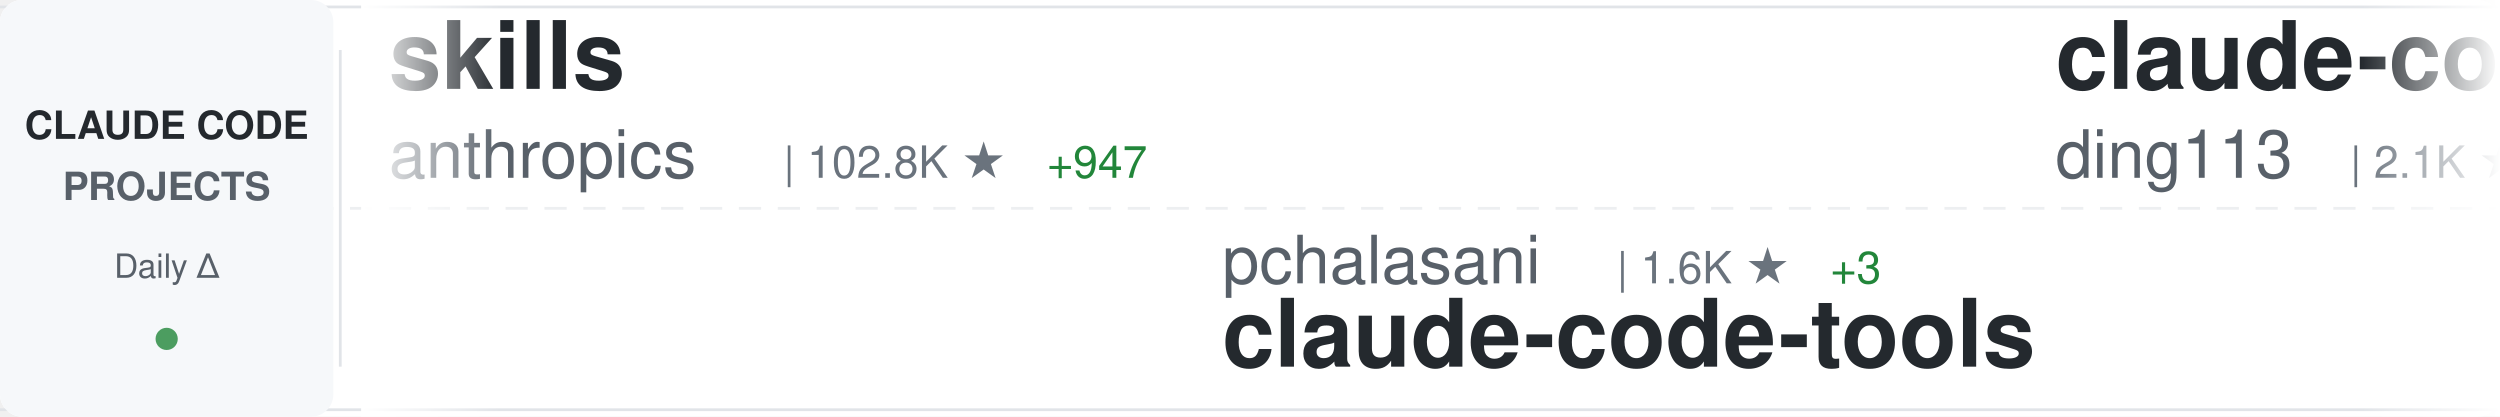
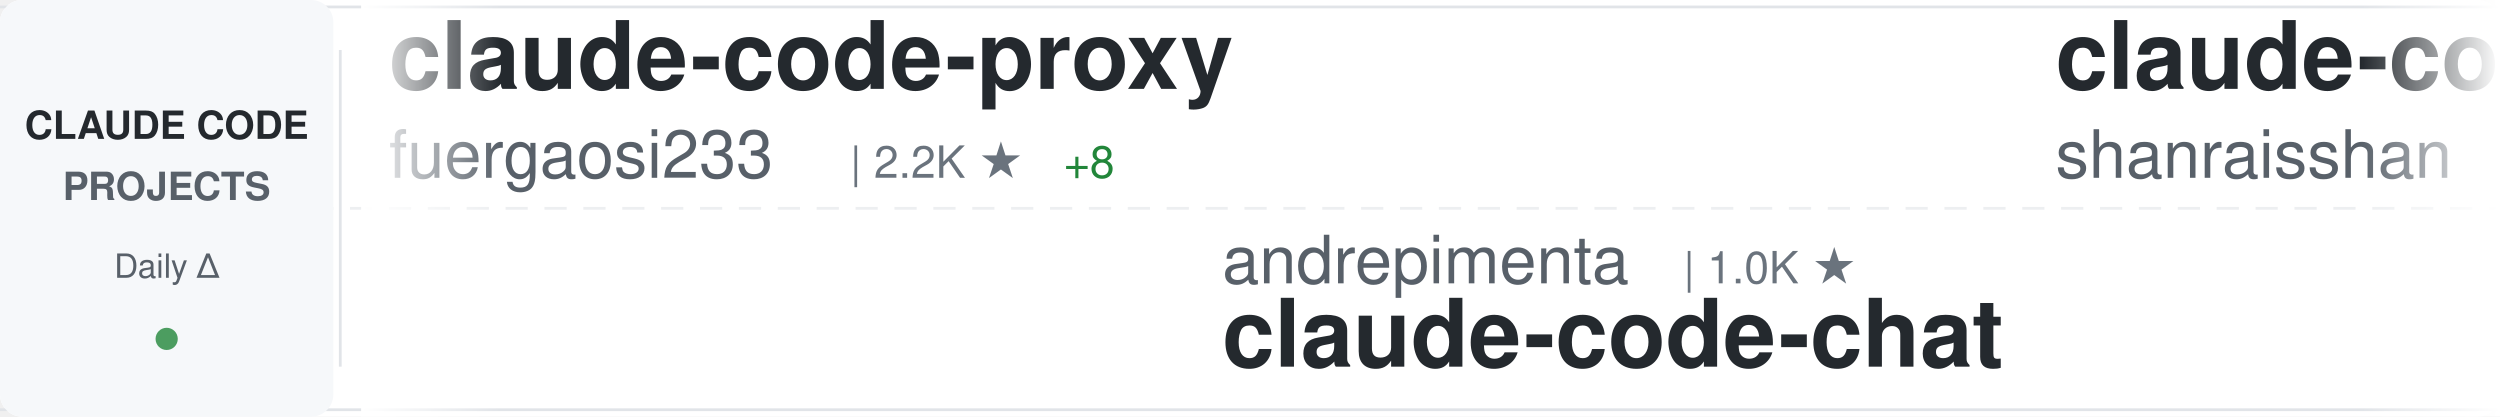
<svg xmlns="http://www.w3.org/2000/svg" width="900" height="150">
  <defs>
    <linearGradient id="awesomeLeftFade" x1="0%" y1="0%" x2="100%" y2="0%">
      <stop offset="0%" style="stop-color:#ffffff;stop-opacity:1" />
      <stop offset="100%" style="stop-color:#ffffff;stop-opacity:0" />
    </linearGradient>
    <linearGradient id="awesomeRightFade" x1="0%" y1="0%" x2="100%" y2="0%">
      <stop offset="0%" style="stop-color:#ffffff;stop-opacity:0" />
      <stop offset="100%" style="stop-color:#ffffff;stop-opacity:1" />
    </linearGradient>
  </defs>
  <rect width="900" height="150" fill="#ffffff" rx="8" />
  <rect x="0" y="2" width="900" height="1" fill="#e1e4e8" />
  <rect x="0" y="147" width="900" height="1" fill="#e1e4e8" />
  <line x1="0" y1="75" x2="900" y2="75" stroke="#e1e4e8" stroke-width="1" stroke-dasharray="8 6" opacity="0.6" />
  <rect x="0" y="0" width="120" height="150" fill="#f6f8fa" rx="8" />
  <text x="60" y="50" font-family="-apple-system, BlinkMacSystemFont, 'Segoe UI', Helvetica, Arial, sans-serif" font-size="14" font-weight="600" fill="#24292e" text-anchor="middle">CLAUDE CODE</text>
  <text x="60" y="72" font-family="-apple-system, BlinkMacSystemFont, 'Segoe UI', Helvetica, Arial, sans-serif" font-size="14" font-weight="600" fill="#586069" text-anchor="middle">PROJECTS</text>
  <text x="60" y="100" font-family="-apple-system, BlinkMacSystemFont, 'Segoe UI', Helvetica, Arial, sans-serif" font-size="12" font-weight="500" fill="#586069" text-anchor="middle">Daily Δ</text>
  <circle cx="60" cy="122" r="4" fill="#22863a" opacity="0.8" />
  <rect x="122" y="18" width="1" height="114" fill="#e1e4e8" />
  <clipPath id="awesomeTickerClip">
    <rect x="130" y="0" width="770" height="150" />
  </clipPath>
  <g clip-path="url(#awesomeTickerClip)">
    <g id="awesomeTickerItems">
      <animateTransform attributeName="transform" attributeType="XML" type="translate" from="0 0" to="-3000 0" dur="54s" repeatCount="indefinite" />
      <g transform="translate(0, 0)">
-         <text x="140" y="32" font-family="-apple-system, BlinkMacSystemFont, 'Segoe UI', Helvetica, Arial, sans-serif" font-size="34" font-weight="600" fill="#24292e">skills</text>
-         <text x="140" y="64" font-family="-apple-system, BlinkMacSystemFont, 'Segoe UI', Helvetica, Arial, sans-serif" font-size="24" font-weight="400" fill="#586069">anthropics</text>
-         <text x="282" y="64" font-family="-apple-system, BlinkMacSystemFont, 'Segoe UI', Helvetica, Arial, sans-serif" font-size="16" font-weight="500" fill="#6a737d">| 102.8K ★</text>
-         <text x="377" y="64" font-family="-apple-system, BlinkMacSystemFont, 'Segoe UI', Helvetica, Arial, sans-serif" font-size="16" font-weight="500" fill="#22863a"> +947</text>
+         <text x="140" y="32" font-family="-apple-system, BlinkMacSystemFont, 'Segoe UI', Helvetica, Arial, sans-serif" font-size="34" font-weight="600" fill="#24292e">claude-code-proxy</text>
+         <text x="140" y="64" font-family="-apple-system, BlinkMacSystemFont, 'Segoe UI', Helvetica, Arial, sans-serif" font-size="24" font-weight="400" fill="#586069">fuergaosi233</text>
+         <text x="306" y="64" font-family="-apple-system, BlinkMacSystemFont, 'Segoe UI', Helvetica, Arial, sans-serif" font-size="16" font-weight="500" fill="#6a737d">| 2.2K ★</text>
+         <text x="383" y="64" font-family="-apple-system, BlinkMacSystemFont, 'Segoe UI', Helvetica, Arial, sans-serif" font-size="16" font-weight="500" fill="#22863a"> +8</text>
      </g>
      <g transform="translate(300, 0)">
-         <text x="140" y="102" font-family="-apple-system, BlinkMacSystemFont, 'Segoe UI', Helvetica, Arial, sans-serif" font-size="24" font-weight="400" fill="#586069">pchalasani</text>
-         <text x="282" y="102" font-family="-apple-system, BlinkMacSystemFont, 'Segoe UI', Helvetica, Arial, sans-serif" font-size="16" font-weight="500" fill="#6a737d">| 1.6K ★</text>
-         <text x="359" y="102" font-family="-apple-system, BlinkMacSystemFont, 'Segoe UI', Helvetica, Arial, sans-serif" font-size="16" font-weight="500" fill="#22863a"> +3</text>
-         <text x="140" y="132" font-family="-apple-system, BlinkMacSystemFont, 'Segoe UI', Helvetica, Arial, sans-serif" font-size="34" font-weight="600" fill="#24292e">claude-code-tools</text>
+         <text x="140" y="102" font-family="-apple-system, BlinkMacSystemFont, 'Segoe UI', Helvetica, Arial, sans-serif" font-size="24" font-weight="400" fill="#586069">andrepimenta</text>
+         <text x="306" y="102" font-family="-apple-system, BlinkMacSystemFont, 'Segoe UI', Helvetica, Arial, sans-serif" font-size="16" font-weight="500" fill="#6a737d">| 1.0K ★</text>
+         <text x="140" y="132" font-family="-apple-system, BlinkMacSystemFont, 'Segoe UI', Helvetica, Arial, sans-serif" font-size="34" font-weight="600" fill="#24292e">claude-code-chat</text>
      </g>
      <g transform="translate(600, 0)">
-         <text x="140" y="32" font-family="-apple-system, BlinkMacSystemFont, 'Segoe UI', Helvetica, Arial, sans-serif" font-size="34" font-weight="600" fill="#24292e">claude-code-hub</text>
-         <text x="140" y="64" font-family="-apple-system, BlinkMacSystemFont, 'Segoe UI', Helvetica, Arial, sans-serif" font-size="24" font-weight="400" fill="#586069">ding113</text>
-         <text x="246" y="64" font-family="-apple-system, BlinkMacSystemFont, 'Segoe UI', Helvetica, Arial, sans-serif" font-size="16" font-weight="500" fill="#6a737d">| 2.1K ★</text>
-         <text x="323" y="64" font-family="-apple-system, BlinkMacSystemFont, 'Segoe UI', Helvetica, Arial, sans-serif" font-size="16" font-weight="500" fill="#22863a"> +24</text>
+         <text x="140" y="32" font-family="-apple-system, BlinkMacSystemFont, 'Segoe UI', Helvetica, Arial, sans-serif" font-size="34" font-weight="600" fill="#24292e">claude-code-best-practic...</text>
+         <text x="140" y="64" font-family="-apple-system, BlinkMacSystemFont, 'Segoe UI', Helvetica, Arial, sans-serif" font-size="24" font-weight="400" fill="#586069">shanraisshan</text>
+         <text x="306" y="64" font-family="-apple-system, BlinkMacSystemFont, 'Segoe UI', Helvetica, Arial, sans-serif" font-size="16" font-weight="500" fill="#6a737d">| 22.0K ★</text>
+         <text x="392" y="64" font-family="-apple-system, BlinkMacSystemFont, 'Segoe UI', Helvetica, Arial, sans-serif" font-size="16" font-weight="500" fill="#22863a"> +424</text>
      </g>
      <g transform="translate(900, 0)">
-         <text x="140" y="102" font-family="-apple-system, BlinkMacSystemFont, 'Segoe UI', Helvetica, Arial, sans-serif" font-size="24" font-weight="400" fill="#586069">slopus</text>
-         <text x="234" y="102" font-family="-apple-system, BlinkMacSystemFont, 'Segoe UI', Helvetica, Arial, sans-serif" font-size="16" font-weight="500" fill="#6a737d">| 16.2K ★</text>
-         <text x="320" y="102" font-family="-apple-system, BlinkMacSystemFont, 'Segoe UI', Helvetica, Arial, sans-serif" font-size="16" font-weight="500" fill="#22863a"> +78</text>
-         <text x="140" y="132" font-family="-apple-system, BlinkMacSystemFont, 'Segoe UI', Helvetica, Arial, sans-serif" font-size="34" font-weight="600" fill="#24292e">happy</text>
+         <text x="140" y="102" font-family="-apple-system, BlinkMacSystemFont, 'Segoe UI', Helvetica, Arial, sans-serif" font-size="24" font-weight="400" fill="#586069">Pimzino</text>
+         <text x="246" y="102" font-family="-apple-system, BlinkMacSystemFont, 'Segoe UI', Helvetica, Arial, sans-serif" font-size="16" font-weight="500" fill="#6a737d">| 3.6K ★</text>
+         <text x="323" y="102" font-family="-apple-system, BlinkMacSystemFont, 'Segoe UI', Helvetica, Arial, sans-serif" font-size="16" font-weight="500" fill="#22863a"> +5</text>
+         <text x="140" y="132" font-family="-apple-system, BlinkMacSystemFont, 'Segoe UI', Helvetica, Arial, sans-serif" font-size="34" font-weight="600" fill="#24292e">claude-code-spec-workflo...</text>
      </g>
      <g transform="translate(1200, 0)">
-         <text x="140" y="32" font-family="-apple-system, BlinkMacSystemFont, 'Segoe UI', Helvetica, Arial, sans-serif" font-size="34" font-weight="600" fill="#24292e">claude-code-webui</text>
-         <text x="140" y="64" font-family="-apple-system, BlinkMacSystemFont, 'Segoe UI', Helvetica, Arial, sans-serif" font-size="24" font-weight="400" fill="#586069">sugyan</text>
-         <text x="234" y="64" font-family="-apple-system, BlinkMacSystemFont, 'Segoe UI', Helvetica, Arial, sans-serif" font-size="16" font-weight="500" fill="#6a737d">| 980 ★</text>
-         <text x="302" y="64" font-family="-apple-system, BlinkMacSystemFont, 'Segoe UI', Helvetica, Arial, sans-serif" font-size="16" font-weight="500" fill="#22863a"> +1</text>
+         <text x="140" y="32" font-family="-apple-system, BlinkMacSystemFont, 'Segoe UI', Helvetica, Arial, sans-serif" font-size="34" font-weight="600" fill="#24292e">Claude-Code-Development-...</text>
+         <text x="140" y="64" font-family="-apple-system, BlinkMacSystemFont, 'Segoe UI', Helvetica, Arial, sans-serif" font-size="24" font-weight="400" fill="#586069">peterkrueck</text>
+         <text x="294" y="64" font-family="-apple-system, BlinkMacSystemFont, 'Segoe UI', Helvetica, Arial, sans-serif" font-size="16" font-weight="500" fill="#6a737d">| 1.3K ★</text>
      </g>
      <g transform="translate(1500, 0)">
        <text x="140" y="102" font-family="-apple-system, BlinkMacSystemFont, 'Segoe UI', Helvetica, Arial, sans-serif" font-size="24" font-weight="400" fill="#586069">alirezarezvani</text>
        <text x="330" y="102" font-family="-apple-system, BlinkMacSystemFont, 'Segoe UI', Helvetica, Arial, sans-serif" font-size="16" font-weight="500" fill="#6a737d">| 641 ★</text>
        <text x="398" y="102" font-family="-apple-system, BlinkMacSystemFont, 'Segoe UI', Helvetica, Arial, sans-serif" font-size="16" font-weight="500" fill="#22863a"> +3</text>
        <text x="140" y="132" font-family="-apple-system, BlinkMacSystemFont, 'Segoe UI', Helvetica, Arial, sans-serif" font-size="34" font-weight="600" fill="#24292e">claude-code-tresor</text>
      </g>
      <g transform="translate(1800, 0)">
-         <text x="140" y="32" font-family="-apple-system, BlinkMacSystemFont, 'Segoe UI', Helvetica, Arial, sans-serif" font-size="34" font-weight="600" fill="#24292e">claude-code-sub-agents</text>
-         <text x="140" y="64" font-family="-apple-system, BlinkMacSystemFont, 'Segoe UI', Helvetica, Arial, sans-serif" font-size="24" font-weight="400" fill="#586069">lst97</text>
-         <text x="222" y="64" font-family="-apple-system, BlinkMacSystemFont, 'Segoe UI', Helvetica, Arial, sans-serif" font-size="16" font-weight="500" fill="#6a737d">| 1.5K ★</text>
+         <text x="140" y="32" font-family="-apple-system, BlinkMacSystemFont, 'Segoe UI', Helvetica, Arial, sans-serif" font-size="34" font-weight="600" fill="#24292e">Claude-Code-Communicatio...</text>
+         <text x="140" y="64" font-family="-apple-system, BlinkMacSystemFont, 'Segoe UI', Helvetica, Arial, sans-serif" font-size="24" font-weight="400" fill="#586069">nishimoto265</text>
+         <text x="306" y="64" font-family="-apple-system, BlinkMacSystemFont, 'Segoe UI', Helvetica, Arial, sans-serif" font-size="16" font-weight="500" fill="#6a737d">| 495 ★</text>
      </g>
      <g transform="translate(2100, 0)">
-         <text x="140" y="102" font-family="-apple-system, BlinkMacSystemFont, 'Segoe UI', Helvetica, Arial, sans-serif" font-size="24" font-weight="400" fill="#586069">anthropics</text>
-         <text x="282" y="102" font-family="-apple-system, BlinkMacSystemFont, 'Segoe UI', Helvetica, Arial, sans-serif" font-size="16" font-weight="500" fill="#6a737d">| 82.6K ★</text>
-         <text x="368" y="102" font-family="-apple-system, BlinkMacSystemFont, 'Segoe UI', Helvetica, Arial, sans-serif" font-size="16" font-weight="500" fill="#22863a"> +516</text>
-         <text x="140" y="132" font-family="-apple-system, BlinkMacSystemFont, 'Segoe UI', Helvetica, Arial, sans-serif" font-size="34" font-weight="600" fill="#24292e">claude-code</text>
+         <text x="140" y="102" font-family="-apple-system, BlinkMacSystemFont, 'Segoe UI', Helvetica, Arial, sans-serif" font-size="24" font-weight="400" fill="#586069">ccplugins</text>
+         <text x="270" y="102" font-family="-apple-system, BlinkMacSystemFont, 'Segoe UI', Helvetica, Arial, sans-serif" font-size="16" font-weight="500" fill="#6a737d">| 646 ★</text>
+         <text x="140" y="132" font-family="-apple-system, BlinkMacSystemFont, 'Segoe UI', Helvetica, Arial, sans-serif" font-size="34" font-weight="600" fill="#24292e">awesome-claude-code-plug...</text>
      </g>
      <g transform="translate(2400, 0)">
-         <text x="140" y="32" font-family="-apple-system, BlinkMacSystemFont, 'Segoe UI', Helvetica, Arial, sans-serif" font-size="34" font-weight="600" fill="#24292e">claudecodeui</text>
-         <text x="140" y="64" font-family="-apple-system, BlinkMacSystemFont, 'Segoe UI', Helvetica, Arial, sans-serif" font-size="24" font-weight="400" fill="#586069">siteboon</text>
-         <text x="258" y="64" font-family="-apple-system, BlinkMacSystemFont, 'Segoe UI', Helvetica, Arial, sans-serif" font-size="16" font-weight="500" fill="#6a737d">| 8.9K ★</text>
-         <text x="335" y="64" font-family="-apple-system, BlinkMacSystemFont, 'Segoe UI', Helvetica, Arial, sans-serif" font-size="16" font-weight="500" fill="#22863a"> +62</text>
+         <text x="140" y="32" font-family="-apple-system, BlinkMacSystemFont, 'Segoe UI', Helvetica, Arial, sans-serif" font-size="34" font-weight="600" fill="#24292e">happy</text>
+         <text x="140" y="64" font-family="-apple-system, BlinkMacSystemFont, 'Segoe UI', Helvetica, Arial, sans-serif" font-size="24" font-weight="400" fill="#586069">slopus</text>
+         <text x="234" y="64" font-family="-apple-system, BlinkMacSystemFont, 'Segoe UI', Helvetica, Arial, sans-serif" font-size="16" font-weight="500" fill="#6a737d">| 16.2K ★</text>
+         <text x="320" y="64" font-family="-apple-system, BlinkMacSystemFont, 'Segoe UI', Helvetica, Arial, sans-serif" font-size="16" font-weight="500" fill="#22863a"> +81</text>
      </g>
      <g transform="translate(2700, 0)">
-         <text x="140" y="102" font-family="-apple-system, BlinkMacSystemFont, 'Segoe UI', Helvetica, Arial, sans-serif" font-size="24" font-weight="400" fill="#586069">frankbria</text>
-         <text x="270" y="102" font-family="-apple-system, BlinkMacSystemFont, 'Segoe UI', Helvetica, Arial, sans-serif" font-size="16" font-weight="500" fill="#6a737d">| 8.2K ★</text>
-         <text x="347" y="102" font-family="-apple-system, BlinkMacSystemFont, 'Segoe UI', Helvetica, Arial, sans-serif" font-size="16" font-weight="500" fill="#22863a"> +34</text>
-         <text x="140" y="132" font-family="-apple-system, BlinkMacSystemFont, 'Segoe UI', Helvetica, Arial, sans-serif" font-size="34" font-weight="600" fill="#24292e">ralph-claude-code</text>
+         <text x="140" y="102" font-family="-apple-system, BlinkMacSystemFont, 'Segoe UI', Helvetica, Arial, sans-serif" font-size="24" font-weight="400" fill="#586069">obra</text>
+         <text x="210" y="102" font-family="-apple-system, BlinkMacSystemFont, 'Segoe UI', Helvetica, Arial, sans-serif" font-size="16" font-weight="500" fill="#6a737d">| 112.6K ★</text>
+         <text x="305" y="102" font-family="-apple-system, BlinkMacSystemFont, 'Segoe UI', Helvetica, Arial, sans-serif" font-size="16" font-weight="500" fill="#22863a"> +2.3K</text>
+         <text x="140" y="132" font-family="-apple-system, BlinkMacSystemFont, 'Segoe UI', Helvetica, Arial, sans-serif" font-size="34" font-weight="600" fill="#24292e">superpowers</text>
      </g>
      <g transform="translate(3000, 0)">
-         <text x="140" y="32" font-family="-apple-system, BlinkMacSystemFont, 'Segoe UI', Helvetica, Arial, sans-serif" font-size="34" font-weight="600" fill="#24292e">skills</text>
-         <text x="140" y="64" font-family="-apple-system, BlinkMacSystemFont, 'Segoe UI', Helvetica, Arial, sans-serif" font-size="24" font-weight="400" fill="#586069">anthropics</text>
-         <text x="282" y="64" font-family="-apple-system, BlinkMacSystemFont, 'Segoe UI', Helvetica, Arial, sans-serif" font-size="16" font-weight="500" fill="#6a737d">| 102.8K ★</text>
-         <text x="377" y="64" font-family="-apple-system, BlinkMacSystemFont, 'Segoe UI', Helvetica, Arial, sans-serif" font-size="16" font-weight="500" fill="#22863a"> +947</text>
+         <text x="140" y="32" font-family="-apple-system, BlinkMacSystemFont, 'Segoe UI', Helvetica, Arial, sans-serif" font-size="34" font-weight="600" fill="#24292e">claude-code-proxy</text>
+         <text x="140" y="64" font-family="-apple-system, BlinkMacSystemFont, 'Segoe UI', Helvetica, Arial, sans-serif" font-size="24" font-weight="400" fill="#586069">fuergaosi233</text>
+         <text x="306" y="64" font-family="-apple-system, BlinkMacSystemFont, 'Segoe UI', Helvetica, Arial, sans-serif" font-size="16" font-weight="500" fill="#6a737d">| 2.2K ★</text>
+         <text x="383" y="64" font-family="-apple-system, BlinkMacSystemFont, 'Segoe UI', Helvetica, Arial, sans-serif" font-size="16" font-weight="500" fill="#22863a"> +8</text>
      </g>
      <g transform="translate(3300, 0)">
-         <text x="140" y="102" font-family="-apple-system, BlinkMacSystemFont, 'Segoe UI', Helvetica, Arial, sans-serif" font-size="24" font-weight="400" fill="#586069">pchalasani</text>
-         <text x="282" y="102" font-family="-apple-system, BlinkMacSystemFont, 'Segoe UI', Helvetica, Arial, sans-serif" font-size="16" font-weight="500" fill="#6a737d">| 1.6K ★</text>
-         <text x="359" y="102" font-family="-apple-system, BlinkMacSystemFont, 'Segoe UI', Helvetica, Arial, sans-serif" font-size="16" font-weight="500" fill="#22863a"> +3</text>
-         <text x="140" y="132" font-family="-apple-system, BlinkMacSystemFont, 'Segoe UI', Helvetica, Arial, sans-serif" font-size="34" font-weight="600" fill="#24292e">claude-code-tools</text>
+         <text x="140" y="102" font-family="-apple-system, BlinkMacSystemFont, 'Segoe UI', Helvetica, Arial, sans-serif" font-size="24" font-weight="400" fill="#586069">andrepimenta</text>
+         <text x="306" y="102" font-family="-apple-system, BlinkMacSystemFont, 'Segoe UI', Helvetica, Arial, sans-serif" font-size="16" font-weight="500" fill="#6a737d">| 1.0K ★</text>
+         <text x="140" y="132" font-family="-apple-system, BlinkMacSystemFont, 'Segoe UI', Helvetica, Arial, sans-serif" font-size="34" font-weight="600" fill="#24292e">claude-code-chat</text>
      </g>
      <g transform="translate(3600, 0)">
-         <text x="140" y="32" font-family="-apple-system, BlinkMacSystemFont, 'Segoe UI', Helvetica, Arial, sans-serif" font-size="34" font-weight="600" fill="#24292e">claude-code-hub</text>
-         <text x="140" y="64" font-family="-apple-system, BlinkMacSystemFont, 'Segoe UI', Helvetica, Arial, sans-serif" font-size="24" font-weight="400" fill="#586069">ding113</text>
-         <text x="246" y="64" font-family="-apple-system, BlinkMacSystemFont, 'Segoe UI', Helvetica, Arial, sans-serif" font-size="16" font-weight="500" fill="#6a737d">| 2.1K ★</text>
-         <text x="323" y="64" font-family="-apple-system, BlinkMacSystemFont, 'Segoe UI', Helvetica, Arial, sans-serif" font-size="16" font-weight="500" fill="#22863a"> +24</text>
+         <text x="140" y="32" font-family="-apple-system, BlinkMacSystemFont, 'Segoe UI', Helvetica, Arial, sans-serif" font-size="34" font-weight="600" fill="#24292e">claude-code-best-practic...</text>
+         <text x="140" y="64" font-family="-apple-system, BlinkMacSystemFont, 'Segoe UI', Helvetica, Arial, sans-serif" font-size="24" font-weight="400" fill="#586069">shanraisshan</text>
+         <text x="306" y="64" font-family="-apple-system, BlinkMacSystemFont, 'Segoe UI', Helvetica, Arial, sans-serif" font-size="16" font-weight="500" fill="#6a737d">| 22.0K ★</text>
+         <text x="392" y="64" font-family="-apple-system, BlinkMacSystemFont, 'Segoe UI', Helvetica, Arial, sans-serif" font-size="16" font-weight="500" fill="#22863a"> +424</text>
      </g>
      <g transform="translate(3900, 0)">
-         <text x="140" y="102" font-family="-apple-system, BlinkMacSystemFont, 'Segoe UI', Helvetica, Arial, sans-serif" font-size="24" font-weight="400" fill="#586069">slopus</text>
-         <text x="234" y="102" font-family="-apple-system, BlinkMacSystemFont, 'Segoe UI', Helvetica, Arial, sans-serif" font-size="16" font-weight="500" fill="#6a737d">| 16.2K ★</text>
-         <text x="320" y="102" font-family="-apple-system, BlinkMacSystemFont, 'Segoe UI', Helvetica, Arial, sans-serif" font-size="16" font-weight="500" fill="#22863a"> +78</text>
-         <text x="140" y="132" font-family="-apple-system, BlinkMacSystemFont, 'Segoe UI', Helvetica, Arial, sans-serif" font-size="34" font-weight="600" fill="#24292e">happy</text>
+         <text x="140" y="102" font-family="-apple-system, BlinkMacSystemFont, 'Segoe UI', Helvetica, Arial, sans-serif" font-size="24" font-weight="400" fill="#586069">Pimzino</text>
+         <text x="246" y="102" font-family="-apple-system, BlinkMacSystemFont, 'Segoe UI', Helvetica, Arial, sans-serif" font-size="16" font-weight="500" fill="#6a737d">| 3.6K ★</text>
+         <text x="323" y="102" font-family="-apple-system, BlinkMacSystemFont, 'Segoe UI', Helvetica, Arial, sans-serif" font-size="16" font-weight="500" fill="#22863a"> +5</text>
+         <text x="140" y="132" font-family="-apple-system, BlinkMacSystemFont, 'Segoe UI', Helvetica, Arial, sans-serif" font-size="34" font-weight="600" fill="#24292e">claude-code-spec-workflo...</text>
      </g>
    </g>
  </g>
  <rect x="130" y="0" width="50" height="150" fill="url(#awesomeLeftFade)" />
  <rect x="850" y="0" width="50" height="150" fill="url(#awesomeRightFade)" />
</svg>
